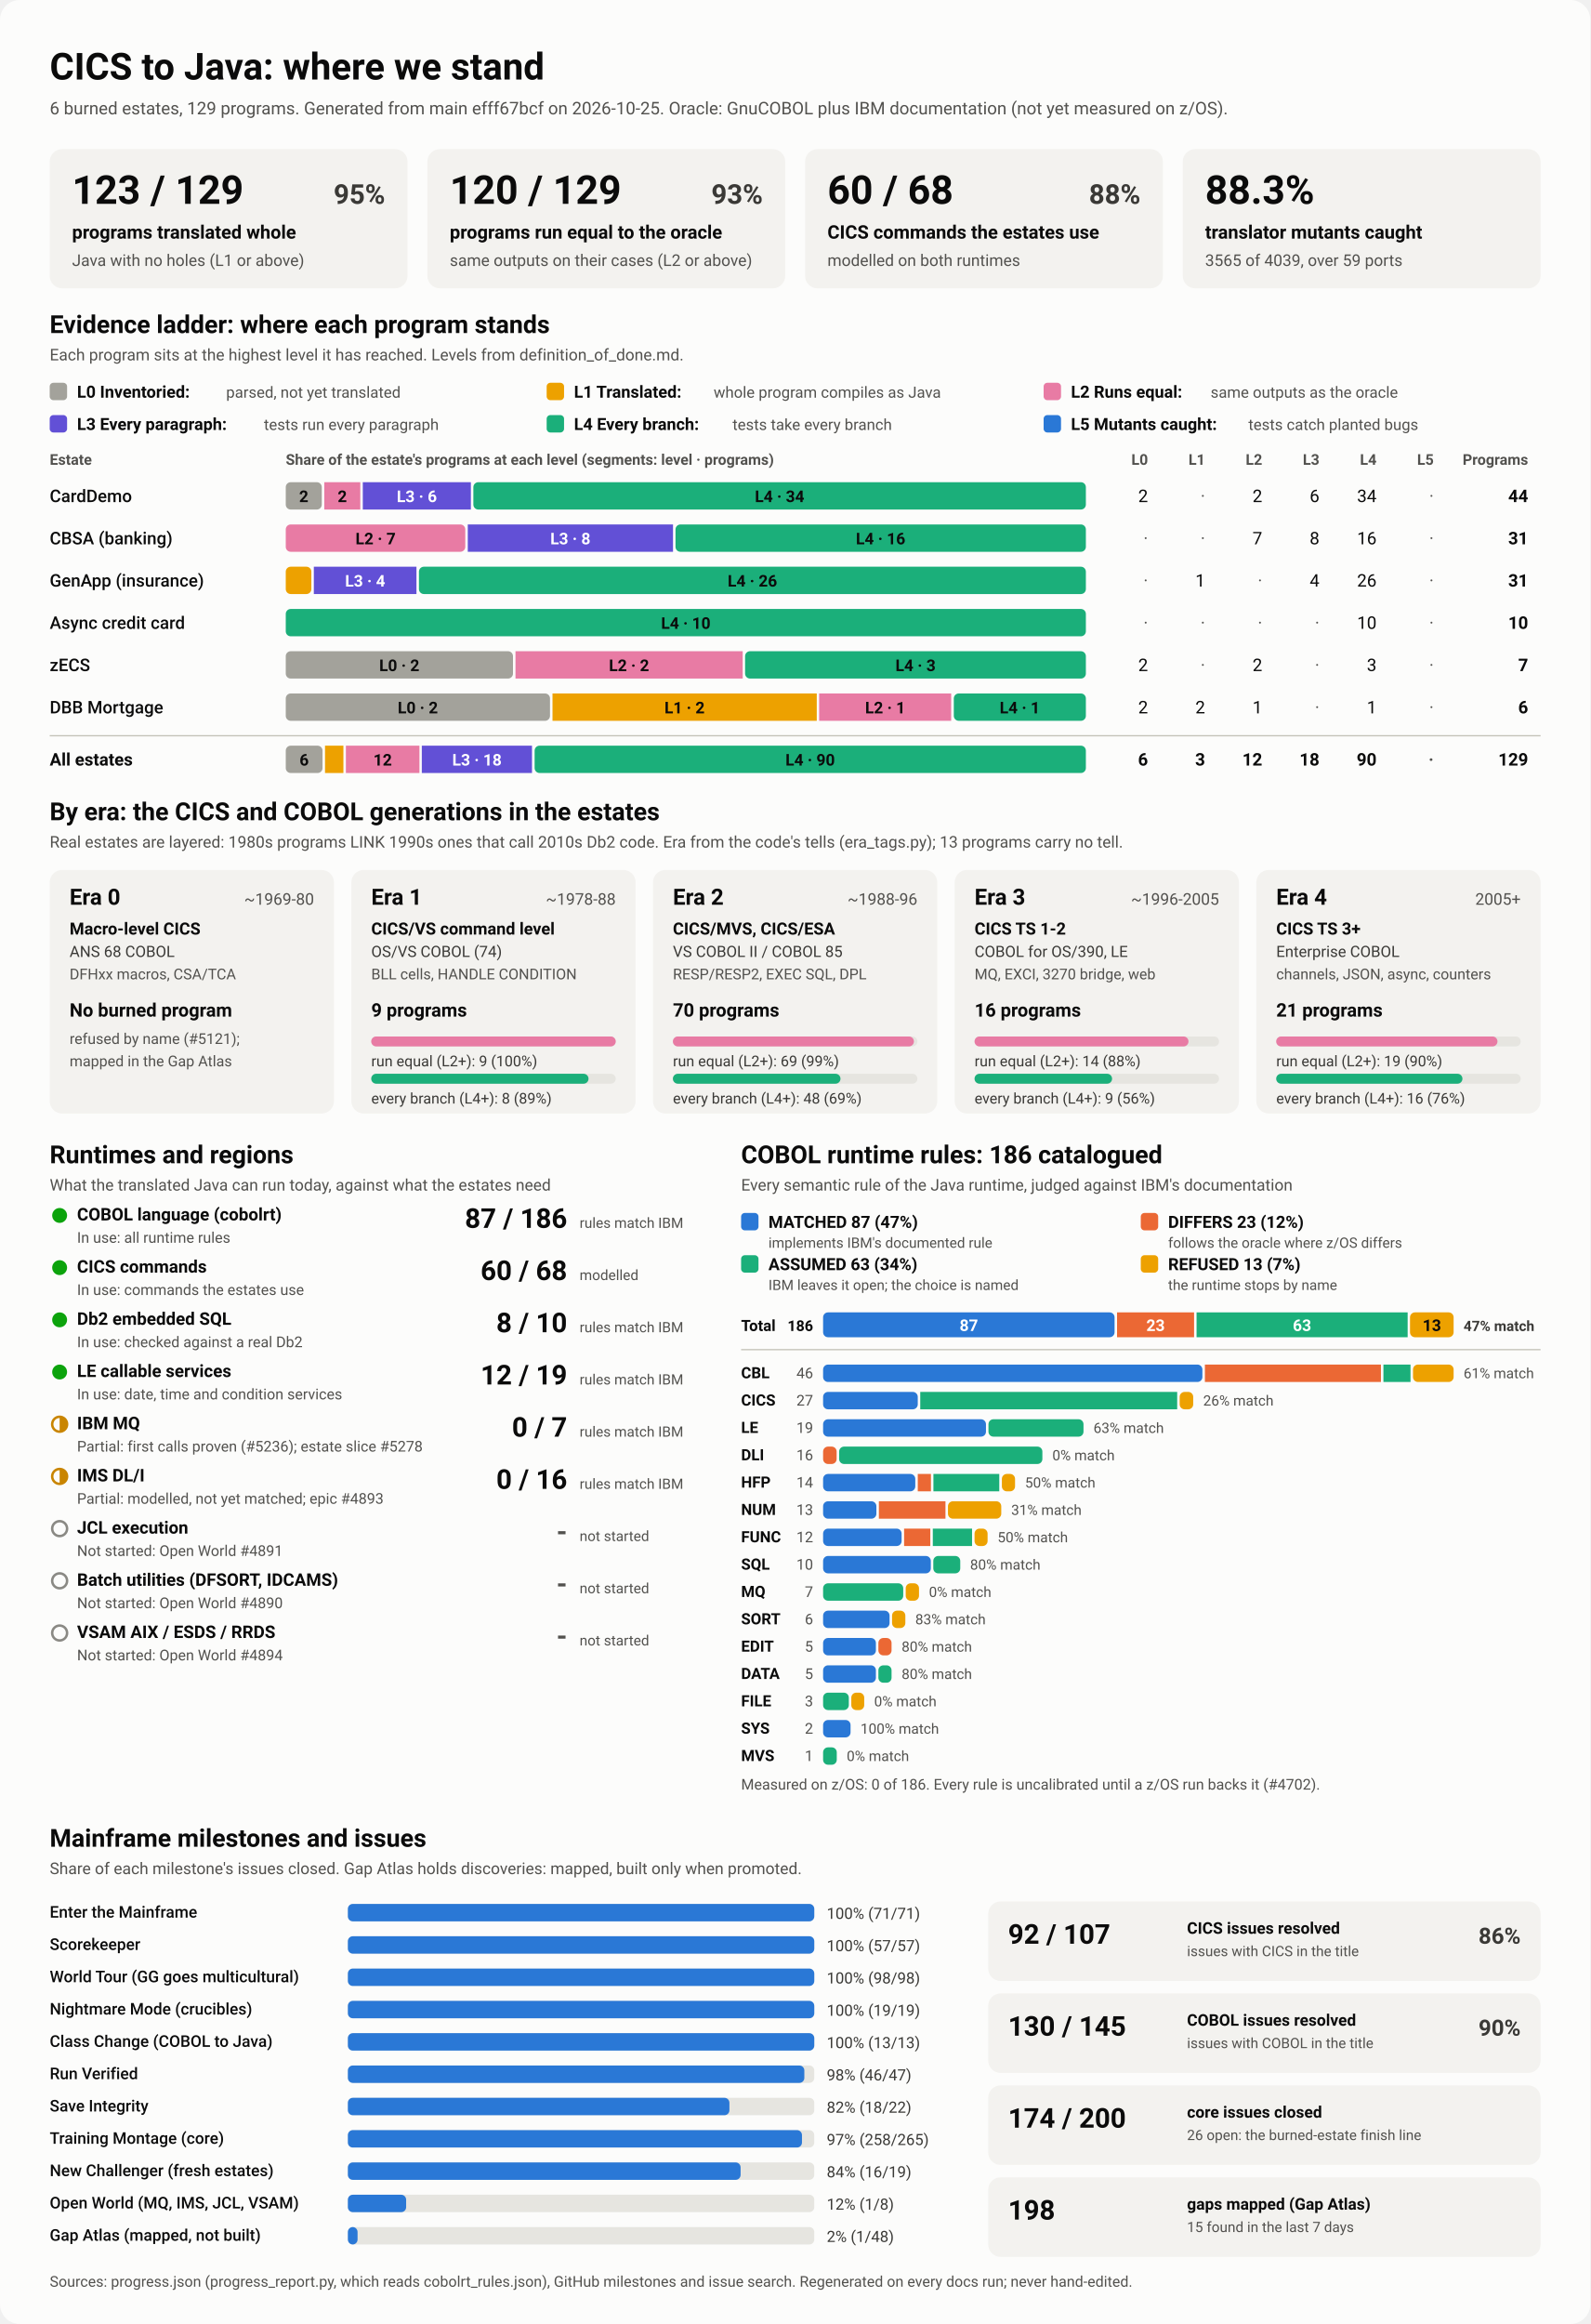
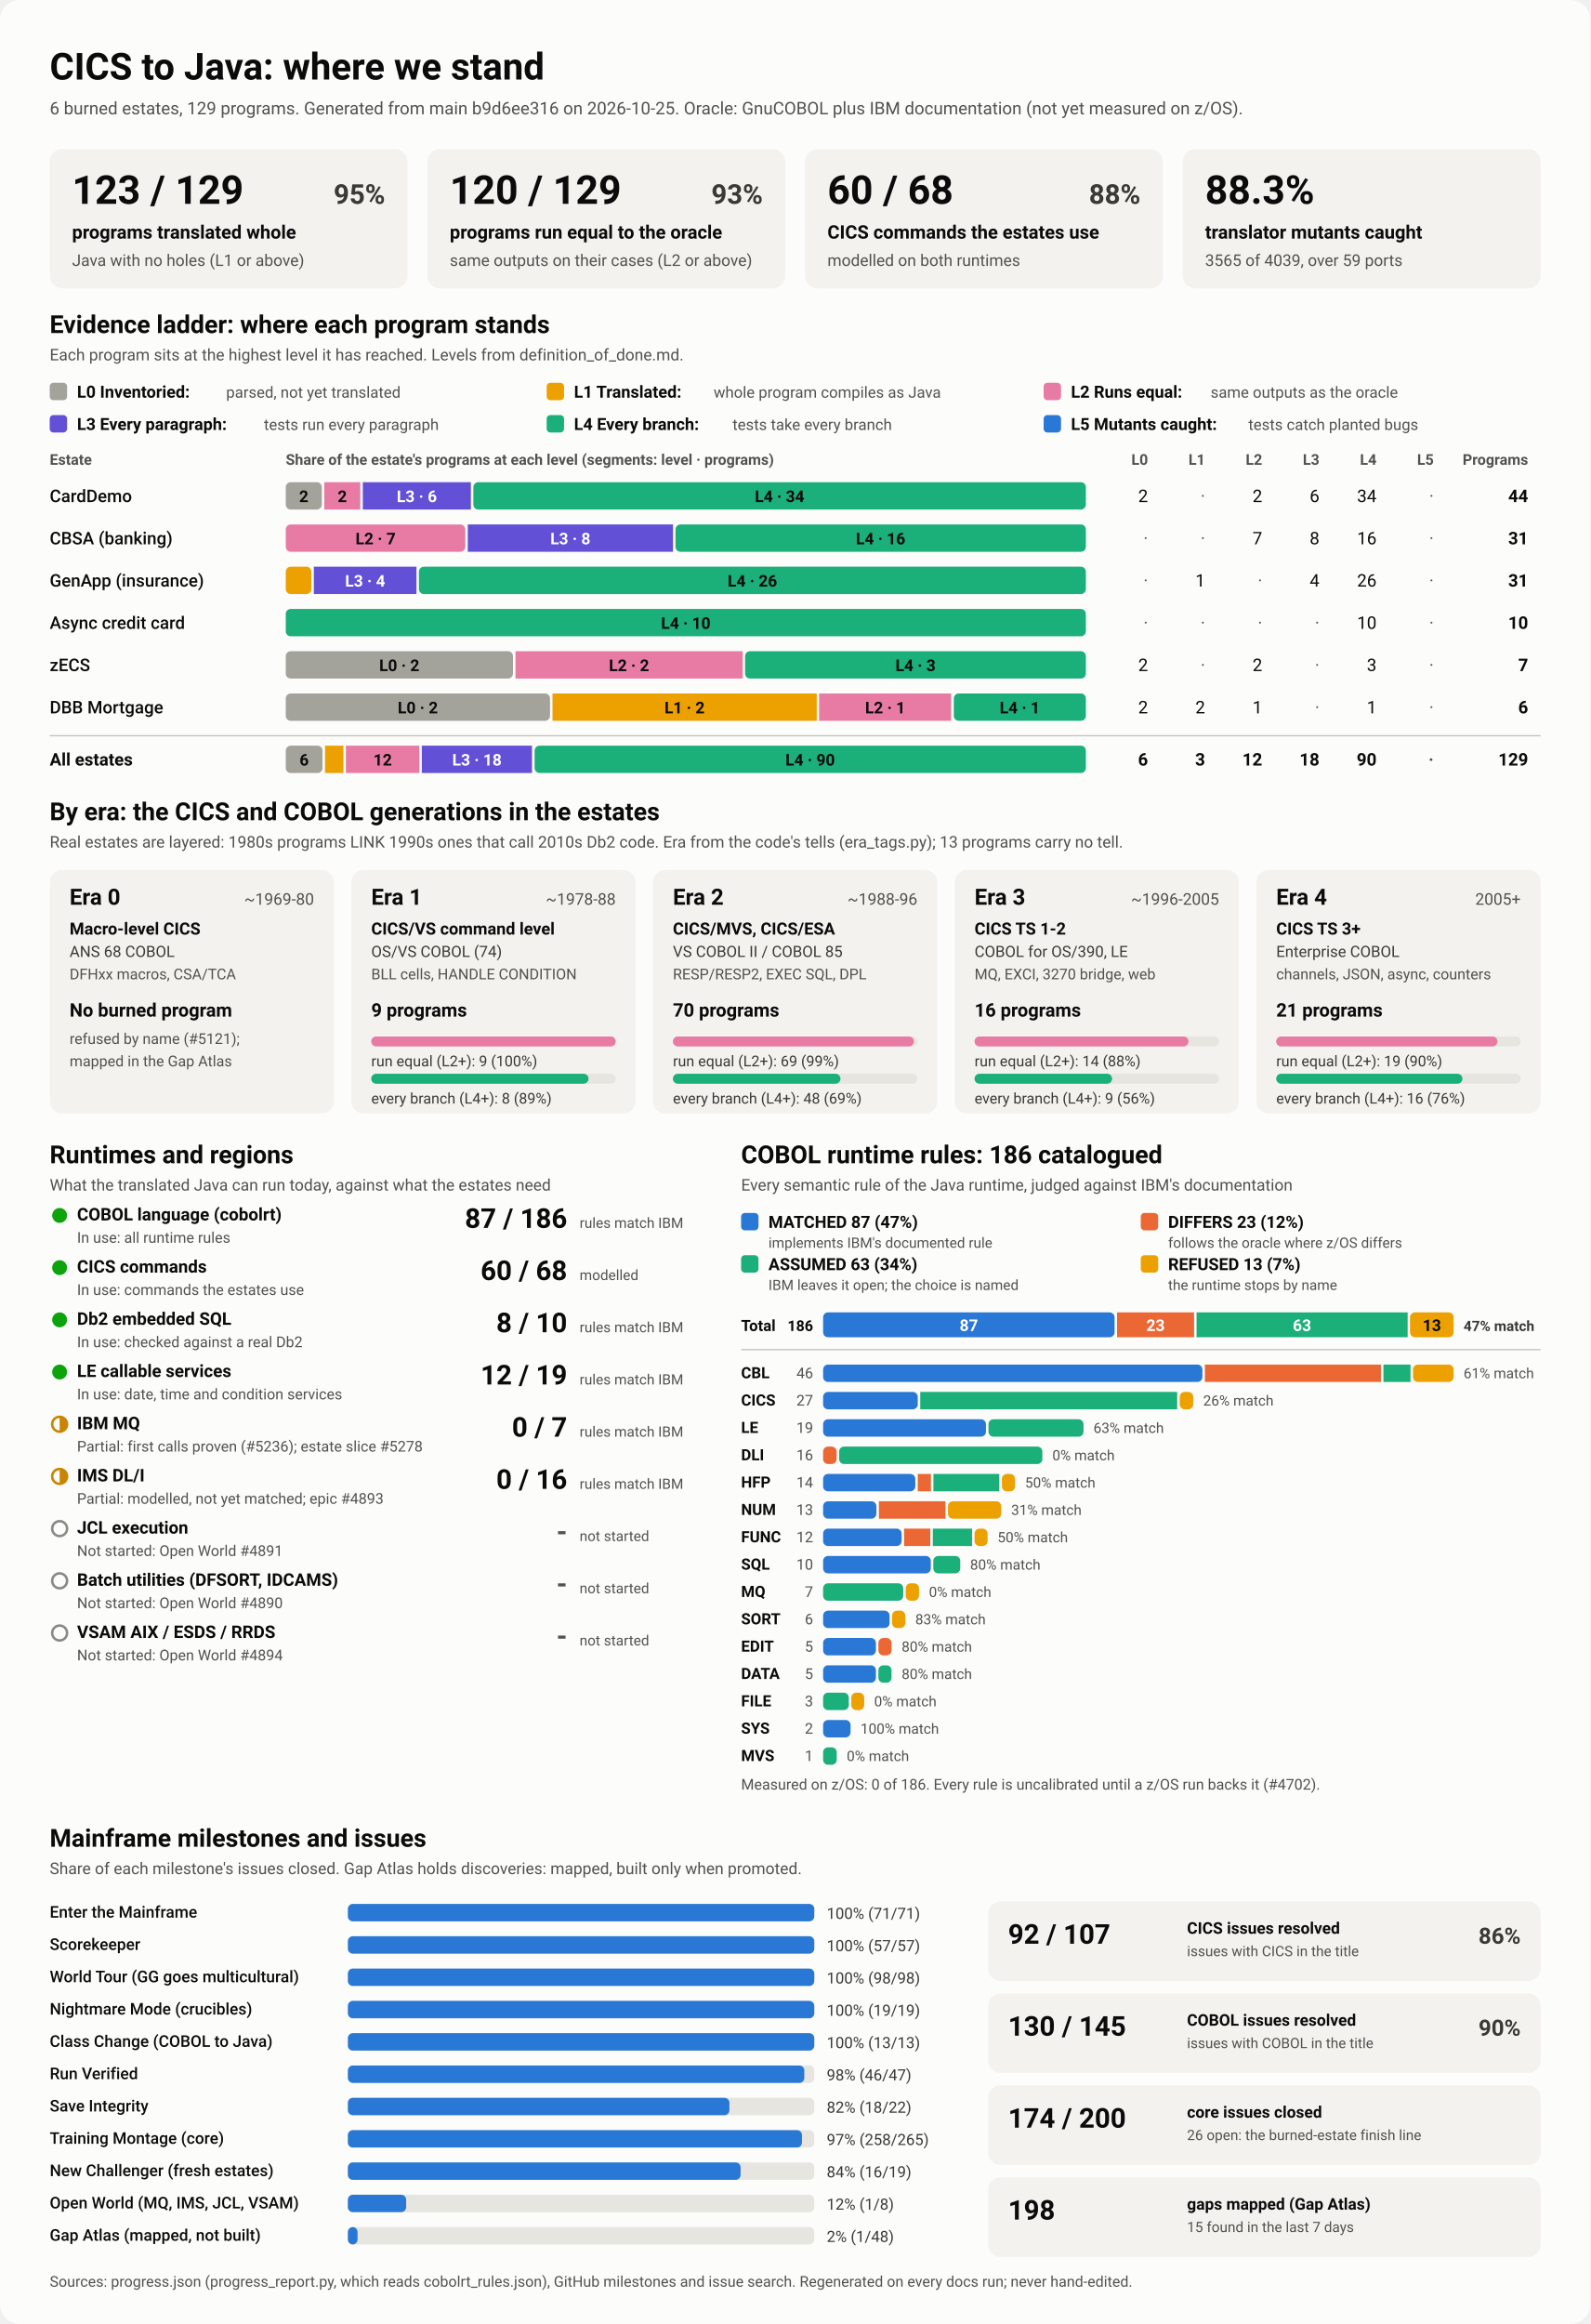
<svg xmlns="http://www.w3.org/2000/svg" viewBox="0 0 1280 1870" width="1280" height="1870" role="img" aria-labelledby="ttl">
  <style>
    svg { font-family: system-ui, -apple-system, 'Segoe UI', Roboto, Helvetica, Arial, sans-serif; }
    .bg { fill: #fcfcfb; }
    .card { fill: #f3f2ef; }
    .track { fill: #e6e5e0; }
    .rule { stroke: #c3c2b7; stroke-width: 1; }
    .t1 { fill: #0b0b0b; } .t2 { fill: #3a3936; } .t3 { fill: #52514e; }
    .on-dark { fill: #ffffff; } .on-light { fill: #0b0b0b; }
    .lv0 { fill: #a3a29b; } .lv1 { fill: #eda100; } .lv2 { fill: #e87ba4; } .lv3 { fill: #6250d6; } .lv4 { fill: #1baf7a; } .lv5 { fill: #2a78d6; } 
    .s0 { fill: #2a78d6; } .s1 { fill: #eb6834; } .s2 { fill: #1baf7a; } .s3 { fill: #eda100; } 
    .prog { fill: #2a78d6; }
    .st-good { fill: #0ca30c; } .st-warn { fill: none; stroke: #c98500; stroke-width: 2; }
    .st-warn-fill { fill: #c98500; } .st-none { fill: none; stroke: #8a8984; stroke-width: 2; }
    @media (prefers-color-scheme: dark) {
      .bg { fill: #1a1a19; } .card { fill: #242422; } .track { fill: #383835; } .rule { stroke: #52514e; }
      .t1 { fill: #f0efec; } .t2 { fill: #dddcd6; } .t3 { fill: #c3c2b7; }
      .on-light { fill: #0b0b0b; } .prog { fill: #3987e5; }
      .lv0 { fill: #6b6a64; } .lv1 { fill: #c98500; } .lv2 { fill: #d55181; } .lv3 { fill: #9085e9; } .lv4 { fill: #199e70; } .lv5 { fill: #3987e5; } 
      .s0 { fill: #3987e5; } .s1 { fill: #d95926; } .s2 { fill: #199e70; } .s3 { fill: #c98500; } 
    }
  </style>
  <rect class="bg" width="1280" height="1870" rx="16" />
  <text x="40.0" y="64.0" class="t1" font-size="30" font-weight="700" text-anchor="start">CICS to Java: where we stand</text>
-   <text x="40.0" y="92.0" class="t3" font-size="14" font-weight="400" text-anchor="start">6 burned estates, 129 programs. Generated from main efff67bcf on 2026-10-25. Oracle: GnuCOBOL plus IBM documentation (not yet measured on z/OS).</text>
+   <text x="40.0" y="92.0" class="t3" font-size="14" font-weight="400" text-anchor="start">6 burned estates, 129 programs. Generated from main b9d6ee316 on 2026-10-25. Oracle: GnuCOBOL plus IBM documentation (not yet measured on z/OS).</text>
  <rect x="40.0" y="120.0" width="288.0" height="112.0" rx="10" class="card" />
  <text x="58.0" y="164.0" class="t1" font-size="32" font-weight="700" text-anchor="start">123 / 129</text>
  <text x="310.0" y="164.0" class="t2" font-size="22" font-weight="600" text-anchor="end">95%</text>
  <text x="58.0" y="192.0" class="t1" font-size="15" font-weight="600" text-anchor="start">programs translated whole</text>
  <text x="58.0" y="214.0" class="t3" font-size="13" font-weight="400" text-anchor="start">Java with no holes (L1 or above)</text>
  <rect x="344.0" y="120.0" width="288.0" height="112.0" rx="10" class="card" />
  <text x="362.0" y="164.0" class="t1" font-size="32" font-weight="700" text-anchor="start">120 / 129</text>
  <text x="614.0" y="164.0" class="t2" font-size="22" font-weight="600" text-anchor="end">93%</text>
  <text x="362.0" y="192.0" class="t1" font-size="15" font-weight="600" text-anchor="start">programs run equal to the oracle</text>
  <text x="362.0" y="214.0" class="t3" font-size="13" font-weight="400" text-anchor="start">same outputs on their cases (L2 or above)</text>
  <rect x="648.0" y="120.0" width="288.0" height="112.0" rx="10" class="card" />
  <text x="666.0" y="164.0" class="t1" font-size="32" font-weight="700" text-anchor="start">60 / 68</text>
  <text x="918.0" y="164.0" class="t2" font-size="22" font-weight="600" text-anchor="end">88%</text>
  <text x="666.0" y="192.0" class="t1" font-size="15" font-weight="600" text-anchor="start">CICS commands the estates use</text>
  <text x="666.0" y="214.0" class="t3" font-size="13" font-weight="400" text-anchor="start">modelled on both runtimes</text>
  <rect x="952.0" y="120.0" width="288.0" height="112.0" rx="10" class="card" />
  <text x="970.0" y="164.0" class="t1" font-size="32" font-weight="700" text-anchor="start">88.3%</text>
  <text x="970.0" y="192.0" class="t1" font-size="15" font-weight="600" text-anchor="start">translator mutants caught</text>
  <text x="970.0" y="214.0" class="t3" font-size="13" font-weight="400" text-anchor="start">3565 of 4039, over 59 ports</text>
  <text x="40.0" y="268.0" class="t1" font-size="20" font-weight="700" text-anchor="start">Evidence ladder: where each program stands</text>
  <text x="40.0" y="290.0" class="t3" font-size="13" font-weight="400" text-anchor="start">Each program sits at the highest level it has reached. Levels from definition_of_done.md.</text>
  <rect x="40.0" y="308.0" width="14.0" height="14.0" rx="3" class="lv0" />
  <text x="62.0" y="320.0" class="t1" font-size="13.5" font-weight="600" text-anchor="start">L0 Inventoried:</text>
  <text x="182.0" y="320.0" class="t3" font-size="12.5" font-weight="400" text-anchor="start">parsed, not yet translated</text>
  <rect x="440.0" y="308.0" width="14.0" height="14.0" rx="3" class="lv1" />
  <text x="462.0" y="320.0" class="t1" font-size="13.5" font-weight="600" text-anchor="start">L1 Translated:</text>
  <text x="574.4" y="320.0" class="t3" font-size="12.5" font-weight="400" text-anchor="start">whole program compiles as Java</text>
  <rect x="840.0" y="308.0" width="14.0" height="14.0" rx="3" class="lv2" />
  <text x="862.0" y="320.0" class="t1" font-size="13.5" font-weight="600" text-anchor="start">L2 Runs equal:</text>
  <text x="974.4" y="320.0" class="t3" font-size="12.5" font-weight="400" text-anchor="start">same outputs as the oracle</text>
  <rect x="40.0" y="334.0" width="14.0" height="14.0" rx="3" class="lv3" />
  <text x="62.0" y="346.0" class="t1" font-size="13.5" font-weight="600" text-anchor="start">L3 Every paragraph:</text>
  <text x="212.4" y="346.0" class="t3" font-size="12.5" font-weight="400" text-anchor="start">tests run every paragraph</text>
  <rect x="440.0" y="334.0" width="14.0" height="14.0" rx="3" class="lv4" />
  <text x="462.0" y="346.0" class="t1" font-size="13.5" font-weight="600" text-anchor="start">L4 Every branch:</text>
  <text x="589.6" y="346.0" class="t3" font-size="12.5" font-weight="400" text-anchor="start">tests take every branch</text>
  <rect x="840.0" y="334.0" width="14.0" height="14.0" rx="3" class="lv5" />
  <text x="862.0" y="346.0" class="t1" font-size="13.5" font-weight="600" text-anchor="start">L5 Mutants caught:</text>
  <text x="1004.8" y="346.0" class="t3" font-size="12.5" font-weight="400" text-anchor="start">tests catch planted bugs</text>
  <text x="40.0" y="374.0" class="t3" font-size="12" font-weight="600" text-anchor="start">Estate</text>
  <text x="230.0" y="374.0" class="t3" font-size="12" font-weight="600" text-anchor="start">Share of the estate's programs at each level (segments: level · programs)</text>
  <text x="924.0" y="374.0" class="t3" font-size="12" font-weight="600" text-anchor="end">L0</text>
  <text x="970.0" y="374.0" class="t3" font-size="12" font-weight="600" text-anchor="end">L1</text>
  <text x="1016.0" y="374.0" class="t3" font-size="12" font-weight="600" text-anchor="end">L2</text>
  <text x="1062.0" y="374.0" class="t3" font-size="12" font-weight="600" text-anchor="end">L3</text>
  <text x="1108.0" y="374.0" class="t3" font-size="12" font-weight="600" text-anchor="end">L4</text>
  <text x="1154.0" y="374.0" class="t3" font-size="12" font-weight="600" text-anchor="end">L5</text>
  <text x="1230.0" y="374.0" class="t3" font-size="12" font-weight="600" text-anchor="end">Programs</text>
  <text x="40.0" y="404.0" class="t1" font-size="14" font-weight="500" text-anchor="start">CardDemo</text>
  <rect x="230.0" y="388.0" width="29.0" height="22.0" rx="4" class="lv0" />
  <text x="244.5" y="404.0" class="on-light" font-size="13" font-weight="600" text-anchor="middle">2</text>
  <rect x="261.0" y="388.0" width="29.0" height="22.0" rx="0" class="lv2" />
  <text x="275.5" y="404.0" class="on-light" font-size="13" font-weight="600" text-anchor="middle">2</text>
  <rect x="292.0" y="388.0" width="87.0" height="22.0" rx="0" class="lv3" />
  <text x="335.5" y="404.0" class="on-dark" font-size="13" font-weight="600" text-anchor="middle">L3 · 6</text>
  <rect x="381.0" y="388.0" width="493.0" height="22.0" rx="4" class="lv4" />
  <text x="627.5" y="404.0" class="on-light" font-size="13" font-weight="600" text-anchor="middle">L4 · 34</text>
  <text x="924.0" y="404.0" class="t1" font-size="14" font-weight="400" text-anchor="end">2</text>
  <text x="970.0" y="404.0" class="t3" font-size="14" font-weight="400" text-anchor="end">·</text>
  <text x="1016.0" y="404.0" class="t1" font-size="14" font-weight="400" text-anchor="end">2</text>
  <text x="1062.0" y="404.0" class="t1" font-size="14" font-weight="400" text-anchor="end">6</text>
  <text x="1108.0" y="404.0" class="t1" font-size="14" font-weight="400" text-anchor="end">34</text>
  <text x="1154.0" y="404.0" class="t3" font-size="14" font-weight="400" text-anchor="end">·</text>
  <text x="1230.0" y="404.0" class="t1" font-size="14" font-weight="700" text-anchor="end">44</text>
  <text x="40.0" y="438.0" class="t1" font-size="14" font-weight="500" text-anchor="start">CBSA (banking)</text>
  <rect x="230.0" y="422.0" width="144.5" height="22.0" rx="4" class="lv2" />
  <text x="302.3" y="438.0" class="on-light" font-size="13" font-weight="600" text-anchor="middle">L2 · 7</text>
  <rect x="376.5" y="422.0" width="165.2" height="22.0" rx="0" class="lv3" />
  <text x="459.1" y="438.0" class="on-dark" font-size="13" font-weight="600" text-anchor="middle">L3 · 8</text>
  <rect x="543.7" y="422.0" width="330.3" height="22.0" rx="4" class="lv4" />
  <text x="708.8" y="438.0" class="on-light" font-size="13" font-weight="600" text-anchor="middle">L4 · 16</text>
  <text x="924.0" y="438.0" class="t3" font-size="14" font-weight="400" text-anchor="end">·</text>
  <text x="970.0" y="438.0" class="t3" font-size="14" font-weight="400" text-anchor="end">·</text>
  <text x="1016.0" y="438.0" class="t1" font-size="14" font-weight="400" text-anchor="end">7</text>
  <text x="1062.0" y="438.0" class="t1" font-size="14" font-weight="400" text-anchor="end">8</text>
  <text x="1108.0" y="438.0" class="t1" font-size="14" font-weight="400" text-anchor="end">16</text>
  <text x="1154.0" y="438.0" class="t3" font-size="14" font-weight="400" text-anchor="end">·</text>
  <text x="1230.0" y="438.0" class="t1" font-size="14" font-weight="700" text-anchor="end">31</text>
  <text x="40.0" y="472.0" class="t1" font-size="14" font-weight="500" text-anchor="start">GenApp (insurance)</text>
  <rect x="230.0" y="456.0" width="20.6" height="22.0" rx="4" class="lv1" />
  <rect x="252.6" y="456.0" width="82.6" height="22.0" rx="0" class="lv3" />
  <text x="293.9" y="472.0" class="on-dark" font-size="13" font-weight="600" text-anchor="middle">L3 · 4</text>
  <rect x="337.2" y="456.0" width="536.8" height="22.0" rx="4" class="lv4" />
  <text x="605.6" y="472.0" class="on-light" font-size="13" font-weight="600" text-anchor="middle">L4 · 26</text>
  <text x="924.0" y="472.0" class="t3" font-size="14" font-weight="400" text-anchor="end">·</text>
  <text x="970.0" y="472.0" class="t1" font-size="14" font-weight="400" text-anchor="end">1</text>
  <text x="1016.0" y="472.0" class="t3" font-size="14" font-weight="400" text-anchor="end">·</text>
  <text x="1062.0" y="472.0" class="t1" font-size="14" font-weight="400" text-anchor="end">4</text>
  <text x="1108.0" y="472.0" class="t1" font-size="14" font-weight="400" text-anchor="end">26</text>
  <text x="1154.0" y="472.0" class="t3" font-size="14" font-weight="400" text-anchor="end">·</text>
  <text x="1230.0" y="472.0" class="t1" font-size="14" font-weight="700" text-anchor="end">31</text>
  <text x="40.0" y="506.0" class="t1" font-size="14" font-weight="500" text-anchor="start">Async credit card</text>
  <rect x="230.0" y="490.0" width="644.0" height="22.0" rx="4" class="lv4" />
  <text x="552.0" y="506.0" class="on-light" font-size="13" font-weight="600" text-anchor="middle">L4 · 10</text>
  <text x="924.0" y="506.0" class="t3" font-size="14" font-weight="400" text-anchor="end">·</text>
  <text x="970.0" y="506.0" class="t3" font-size="14" font-weight="400" text-anchor="end">·</text>
  <text x="1016.0" y="506.0" class="t3" font-size="14" font-weight="400" text-anchor="end">·</text>
  <text x="1062.0" y="506.0" class="t3" font-size="14" font-weight="400" text-anchor="end">·</text>
  <text x="1108.0" y="506.0" class="t1" font-size="14" font-weight="400" text-anchor="end">10</text>
  <text x="1154.0" y="506.0" class="t3" font-size="14" font-weight="400" text-anchor="end">·</text>
  <text x="1230.0" y="506.0" class="t1" font-size="14" font-weight="700" text-anchor="end">10</text>
  <text x="40.0" y="540.0" class="t1" font-size="14" font-weight="500" text-anchor="start">zECS</text>
  <rect x="230.0" y="524.0" width="182.9" height="22.0" rx="4" class="lv0" />
  <text x="321.4" y="540.0" class="on-light" font-size="13" font-weight="600" text-anchor="middle">L0 · 2</text>
  <rect x="414.9" y="524.0" width="182.9" height="22.0" rx="0" class="lv2" />
  <text x="506.3" y="540.0" class="on-light" font-size="13" font-weight="600" text-anchor="middle">L2 · 2</text>
  <rect x="599.7" y="524.0" width="274.3" height="22.0" rx="4" class="lv4" />
  <text x="736.9" y="540.0" class="on-light" font-size="13" font-weight="600" text-anchor="middle">L4 · 3</text>
  <text x="924.0" y="540.0" class="t1" font-size="14" font-weight="400" text-anchor="end">2</text>
  <text x="970.0" y="540.0" class="t3" font-size="14" font-weight="400" text-anchor="end">·</text>
  <text x="1016.0" y="540.0" class="t1" font-size="14" font-weight="400" text-anchor="end">2</text>
  <text x="1062.0" y="540.0" class="t3" font-size="14" font-weight="400" text-anchor="end">·</text>
  <text x="1108.0" y="540.0" class="t1" font-size="14" font-weight="400" text-anchor="end">3</text>
  <text x="1154.0" y="540.0" class="t3" font-size="14" font-weight="400" text-anchor="end">·</text>
  <text x="1230.0" y="540.0" class="t1" font-size="14" font-weight="700" text-anchor="end">7</text>
  <text x="40.0" y="574.0" class="t1" font-size="14" font-weight="500" text-anchor="start">DBB Mortgage</text>
  <rect x="230.0" y="558.0" width="212.7" height="22.0" rx="4" class="lv0" />
  <text x="336.3" y="574.0" class="on-light" font-size="13" font-weight="600" text-anchor="middle">L0 · 2</text>
  <rect x="444.7" y="558.0" width="212.7" height="22.0" rx="0" class="lv1" />
  <text x="551.0" y="574.0" class="on-light" font-size="13" font-weight="600" text-anchor="middle">L1 · 2</text>
  <rect x="659.3" y="558.0" width="106.3" height="22.0" rx="0" class="lv2" />
  <text x="712.5" y="574.0" class="on-light" font-size="13" font-weight="600" text-anchor="middle">L2 · 1</text>
  <rect x="767.7" y="558.0" width="106.3" height="22.0" rx="4" class="lv4" />
  <text x="820.8" y="574.0" class="on-light" font-size="13" font-weight="600" text-anchor="middle">L4 · 1</text>
  <text x="924.0" y="574.0" class="t1" font-size="14" font-weight="400" text-anchor="end">2</text>
  <text x="970.0" y="574.0" class="t1" font-size="14" font-weight="400" text-anchor="end">2</text>
  <text x="1016.0" y="574.0" class="t1" font-size="14" font-weight="400" text-anchor="end">1</text>
  <text x="1062.0" y="574.0" class="t3" font-size="14" font-weight="400" text-anchor="end">·</text>
  <text x="1108.0" y="574.0" class="t1" font-size="14" font-weight="400" text-anchor="end">1</text>
  <text x="1154.0" y="574.0" class="t3" font-size="14" font-weight="400" text-anchor="end">·</text>
  <text x="1230.0" y="574.0" class="t1" font-size="14" font-weight="700" text-anchor="end">6</text>
  <line x1="40" x2="1240" y1="592" y2="592" class="rule" />
  <text x="40.0" y="616.0" class="t1" font-size="14" font-weight="700" text-anchor="start">All estates</text>
  <rect x="230.0" y="600.0" width="29.6" height="22.0" rx="4" class="lv0" />
  <text x="244.8" y="616.0" class="on-light" font-size="13" font-weight="600" text-anchor="middle">6</text>
  <rect x="261.6" y="600.0" width="14.8" height="22.0" rx="0" class="lv1" />
  <rect x="278.4" y="600.0" width="59.2" height="22.0" rx="0" class="lv2" />
  <text x="308.0" y="616.0" class="on-light" font-size="13" font-weight="600" text-anchor="middle">12</text>
  <rect x="339.5" y="600.0" width="88.7" height="22.0" rx="0" class="lv3" />
  <text x="383.9" y="616.0" class="on-dark" font-size="13" font-weight="600" text-anchor="middle">L3 · 18</text>
  <rect x="430.3" y="600.0" width="443.7" height="22.0" rx="4" class="lv4" />
  <text x="652.1" y="616.0" class="on-light" font-size="13" font-weight="600" text-anchor="middle">L4 · 90</text>
  <text x="924.0" y="616.0" class="t1" font-size="14" font-weight="700" text-anchor="end">6</text>
  <text x="970.0" y="616.0" class="t1" font-size="14" font-weight="700" text-anchor="end">3</text>
  <text x="1016.0" y="616.0" class="t1" font-size="14" font-weight="700" text-anchor="end">12</text>
  <text x="1062.0" y="616.0" class="t1" font-size="14" font-weight="700" text-anchor="end">18</text>
  <text x="1108.0" y="616.0" class="t1" font-size="14" font-weight="700" text-anchor="end">90</text>
  <text x="1154.0" y="616.0" class="t3" font-size="14" font-weight="700" text-anchor="end">·</text>
  <text x="1230.0" y="616.0" class="t1" font-size="14" font-weight="700" text-anchor="end">129</text>
  <text x="40.0" y="660.0" class="t1" font-size="20" font-weight="700" text-anchor="start">By era: the CICS and COBOL generations in the estates</text>
  <text x="40.0" y="682.0" class="t3" font-size="13" font-weight="400" text-anchor="start">Real estates are layered: 1980s programs LINK 1990s ones that call 2010s Db2 code. Era from the code's tells (era_tags.py); 13 programs carry no tell.</text>
  <rect x="40.0" y="700.0" width="228.8" height="196.0" rx="10" class="card" />
  <text x="56.0" y="728.0" class="t1" font-size="18" font-weight="700" text-anchor="start">Era 0</text>
  <text x="252.8" y="728.0" class="t3" font-size="13" font-weight="400" text-anchor="end">~1969-80</text>
  <text x="56.0" y="752.0" class="t1" font-size="13.5" font-weight="600" text-anchor="start">Macro-level CICS</text>
  <text x="56.0" y="770.0" class="t2" font-size="12.5" font-weight="400" text-anchor="start">ANS 68 COBOL</text>
  <text x="56.0" y="788.0" class="t3" font-size="12" font-weight="400" text-anchor="start">DFHxx macros, CSA/TCA</text>
  <text x="56.0" y="818.0" class="t1" font-size="15" font-weight="700" text-anchor="start">No burned program</text>
  <text x="56.0" y="840.0" class="t3" font-size="12" font-weight="400" text-anchor="start">refused by name (#5121);</text>
  <text x="56.0" y="858.0" class="t3" font-size="12" font-weight="400" text-anchor="start">mapped in the Gap Atlas</text>
  <rect x="282.8" y="700.0" width="228.8" height="196.0" rx="10" class="card" />
  <text x="298.8" y="728.0" class="t1" font-size="18" font-weight="700" text-anchor="start">Era 1</text>
  <text x="495.6" y="728.0" class="t3" font-size="13" font-weight="400" text-anchor="end">~1978-88</text>
  <text x="298.8" y="752.0" class="t1" font-size="13.5" font-weight="600" text-anchor="start">CICS/VS command level</text>
  <text x="298.8" y="770.0" class="t2" font-size="12.5" font-weight="400" text-anchor="start">OS/VS COBOL (74)</text>
  <text x="298.8" y="788.0" class="t3" font-size="12" font-weight="400" text-anchor="start">BLL cells, HANDLE CONDITION</text>
  <text x="298.8" y="818.0" class="t1" font-size="15" font-weight="700" text-anchor="start">9 programs</text>
  <rect x="298.8" y="834.0" width="196.8" height="8.0" rx="4" class="track" />
  <rect x="298.8" y="834.0" width="196.8" height="8.0" rx="4" class="lv2" />
  <text x="298.8" y="858.0" class="t2" font-size="12" font-weight="400" text-anchor="start">run equal (L2+): 9 (100%)</text>
  <rect x="298.8" y="864.0" width="196.8" height="8.0" rx="4" class="track" />
  <rect x="298.8" y="864.0" width="174.9" height="8.0" rx="4" class="lv4" />
  <text x="298.8" y="888.0" class="t2" font-size="12" font-weight="400" text-anchor="start">every branch (L4+): 8 (89%)</text>
  <rect x="525.6" y="700.0" width="228.8" height="196.0" rx="10" class="card" />
  <text x="541.6" y="728.0" class="t1" font-size="18" font-weight="700" text-anchor="start">Era 2</text>
  <text x="738.4" y="728.0" class="t3" font-size="13" font-weight="400" text-anchor="end">~1988-96</text>
  <text x="541.6" y="752.0" class="t1" font-size="13.5" font-weight="600" text-anchor="start">CICS/MVS, CICS/ESA</text>
  <text x="541.6" y="770.0" class="t2" font-size="12.5" font-weight="400" text-anchor="start">VS COBOL II / COBOL 85</text>
  <text x="541.6" y="788.0" class="t3" font-size="12" font-weight="400" text-anchor="start">RESP/RESP2, EXEC SQL, DPL</text>
  <text x="541.6" y="818.0" class="t1" font-size="15" font-weight="700" text-anchor="start">70 programs</text>
  <rect x="541.6" y="834.0" width="196.8" height="8.0" rx="4" class="track" />
  <rect x="541.6" y="834.0" width="194.0" height="8.0" rx="4" class="lv2" />
  <text x="541.6" y="858.0" class="t2" font-size="12" font-weight="400" text-anchor="start">run equal (L2+): 69 (99%)</text>
  <rect x="541.6" y="864.0" width="196.8" height="8.0" rx="4" class="track" />
  <rect x="541.6" y="864.0" width="134.9" height="8.0" rx="4" class="lv4" />
  <text x="541.6" y="888.0" class="t2" font-size="12" font-weight="400" text-anchor="start">every branch (L4+): 48 (69%)</text>
  <rect x="768.4" y="700.0" width="228.8" height="196.0" rx="10" class="card" />
  <text x="784.4" y="728.0" class="t1" font-size="18" font-weight="700" text-anchor="start">Era 3</text>
  <text x="981.2" y="728.0" class="t3" font-size="13" font-weight="400" text-anchor="end">~1996-2005</text>
  <text x="784.4" y="752.0" class="t1" font-size="13.5" font-weight="600" text-anchor="start">CICS TS 1-2</text>
  <text x="784.4" y="770.0" class="t2" font-size="12.5" font-weight="400" text-anchor="start">COBOL for OS/390, LE</text>
  <text x="784.4" y="788.0" class="t3" font-size="12" font-weight="400" text-anchor="start">MQ, EXCI, 3270 bridge, web</text>
  <text x="784.4" y="818.0" class="t1" font-size="15" font-weight="700" text-anchor="start">16 programs</text>
  <rect x="784.4" y="834.0" width="196.8" height="8.0" rx="4" class="track" />
  <rect x="784.4" y="834.0" width="172.2" height="8.0" rx="4" class="lv2" />
  <text x="784.4" y="858.0" class="t2" font-size="12" font-weight="400" text-anchor="start">run equal (L2+): 14 (88%)</text>
  <rect x="784.4" y="864.0" width="196.8" height="8.0" rx="4" class="track" />
  <rect x="784.4" y="864.0" width="110.7" height="8.0" rx="4" class="lv4" />
  <text x="784.4" y="888.0" class="t2" font-size="12" font-weight="400" text-anchor="start">every branch (L4+): 9 (56%)</text>
  <rect x="1011.2" y="700.0" width="228.8" height="196.0" rx="10" class="card" />
  <text x="1027.2" y="728.0" class="t1" font-size="18" font-weight="700" text-anchor="start">Era 4</text>
  <text x="1224.0" y="728.0" class="t3" font-size="13" font-weight="400" text-anchor="end">2005+</text>
  <text x="1027.2" y="752.0" class="t1" font-size="13.5" font-weight="600" text-anchor="start">CICS TS 3+</text>
  <text x="1027.2" y="770.0" class="t2" font-size="12.5" font-weight="400" text-anchor="start">Enterprise COBOL</text>
  <text x="1027.2" y="788.0" class="t3" font-size="12" font-weight="400" text-anchor="start">channels, JSON, async, counters</text>
  <text x="1027.2" y="818.0" class="t1" font-size="15" font-weight="700" text-anchor="start">21 programs</text>
  <rect x="1027.2" y="834.0" width="196.8" height="8.0" rx="4" class="track" />
  <rect x="1027.2" y="834.0" width="178.1" height="8.0" rx="4" class="lv2" />
  <text x="1027.2" y="858.0" class="t2" font-size="12" font-weight="400" text-anchor="start">run equal (L2+): 19 (90%)</text>
  <rect x="1027.2" y="864.0" width="196.8" height="8.0" rx="4" class="track" />
  <rect x="1027.2" y="864.0" width="149.9" height="8.0" rx="4" class="lv4" />
  <text x="1027.2" y="888.0" class="t2" font-size="12" font-weight="400" text-anchor="start">every branch (L4+): 16 (76%)</text>
  <text x="40.0" y="936.0" class="t1" font-size="20" font-weight="700" text-anchor="start">Runtimes and regions</text>
  <text x="40.0" y="958.0" class="t3" font-size="13" font-weight="400" text-anchor="start">What the translated Java can run today, against what the estates need</text>
  <circle cx="48" cy="978" r="6" class="st-good" />
  <text x="62.0" y="982.0" class="t1" font-size="14" font-weight="600" text-anchor="start">COBOL language (cobolrt)</text>
  <text x="62.0" y="1000.0" class="t3" font-size="12" font-weight="400" text-anchor="start">In use: all runtime rules</text>
  <text x="456.5" y="988.0" class="t1" font-size="22" font-weight="700" text-anchor="end">87 / 186</text>
  <text x="466.5" y="988.0" class="t3" font-size="11.5" font-weight="400" text-anchor="start">rules match IBM</text>
  <circle cx="48" cy="1020" r="6" class="st-good" />
  <text x="62.0" y="1024.0" class="t1" font-size="14" font-weight="600" text-anchor="start">CICS commands</text>
  <text x="62.0" y="1042.0" class="t3" font-size="12" font-weight="400" text-anchor="start">In use: commands the estates use</text>
  <text x="456.5" y="1030.0" class="t1" font-size="22" font-weight="700" text-anchor="end">60 / 68</text>
  <text x="466.5" y="1030.0" class="t3" font-size="11.5" font-weight="400" text-anchor="start">modelled</text>
  <circle cx="48" cy="1062" r="6" class="st-good" />
  <text x="62.0" y="1066.0" class="t1" font-size="14" font-weight="600" text-anchor="start">Db2 embedded SQL</text>
  <text x="62.0" y="1084.0" class="t3" font-size="12" font-weight="400" text-anchor="start">In use: checked against a real Db2</text>
  <text x="456.5" y="1072.0" class="t1" font-size="22" font-weight="700" text-anchor="end">8 / 10</text>
  <text x="466.5" y="1072.0" class="t3" font-size="11.5" font-weight="400" text-anchor="start">rules match IBM</text>
  <circle cx="48" cy="1104" r="6" class="st-good" />
  <text x="62.0" y="1108.0" class="t1" font-size="14" font-weight="600" text-anchor="start">LE callable services</text>
  <text x="62.0" y="1126.0" class="t3" font-size="12" font-weight="400" text-anchor="start">In use: date, time and condition services</text>
  <text x="456.5" y="1114.0" class="t1" font-size="22" font-weight="700" text-anchor="end">12 / 19</text>
  <text x="466.5" y="1114.0" class="t3" font-size="11.5" font-weight="400" text-anchor="start">rules match IBM</text>
  <circle cx="48" cy="1146" r="6" class="st-warn" />
  <path d="M 48 1140 A 6 6 0 0 1 48 1152 Z" class="st-warn-fill" />
  <text x="62.0" y="1150.0" class="t1" font-size="14" font-weight="600" text-anchor="start">IBM MQ</text>
  <text x="62.0" y="1168.0" class="t3" font-size="12" font-weight="400" text-anchor="start">Partial: first calls proven (#5236); estate slice #5278</text>
  <text x="456.5" y="1156.0" class="t1" font-size="22" font-weight="700" text-anchor="end">0 / 7</text>
  <text x="466.5" y="1156.0" class="t3" font-size="11.5" font-weight="400" text-anchor="start">rules match IBM</text>
  <circle cx="48" cy="1188" r="6" class="st-warn" />
  <path d="M 48 1182 A 6 6 0 0 1 48 1194 Z" class="st-warn-fill" />
  <text x="62.0" y="1192.0" class="t1" font-size="14" font-weight="600" text-anchor="start">IMS DL/I</text>
  <text x="62.0" y="1210.0" class="t3" font-size="12" font-weight="400" text-anchor="start">Partial: modelled, not yet matched; epic #4893</text>
  <text x="456.5" y="1198.0" class="t1" font-size="22" font-weight="700" text-anchor="end">0 / 16</text>
  <text x="466.5" y="1198.0" class="t3" font-size="11.5" font-weight="400" text-anchor="start">rules match IBM</text>
  <circle cx="48" cy="1230" r="6" class="st-none" />
  <text x="62.0" y="1234.0" class="t1" font-size="14" font-weight="600" text-anchor="start">JCL execution</text>
  <text x="62.0" y="1252.0" class="t3" font-size="12" font-weight="400" text-anchor="start">Not started: Open World #4891</text>
  <text x="456.5" y="1240.0" class="t3" font-size="22" font-weight="700" text-anchor="end">-</text>
  <text x="466.5" y="1240.0" class="t3" font-size="11.5" font-weight="400" text-anchor="start">not started</text>
  <circle cx="48" cy="1272" r="6" class="st-none" />
  <text x="62.0" y="1276.0" class="t1" font-size="14" font-weight="600" text-anchor="start">Batch utilities (DFSORT, IDCAMS)</text>
  <text x="62.0" y="1294.0" class="t3" font-size="12" font-weight="400" text-anchor="start">Not started: Open World #4890</text>
  <text x="456.5" y="1282.0" class="t3" font-size="22" font-weight="700" text-anchor="end">-</text>
  <text x="466.5" y="1282.0" class="t3" font-size="11.5" font-weight="400" text-anchor="start">not started</text>
  <circle cx="48" cy="1314" r="6" class="st-none" />
  <text x="62.0" y="1318.0" class="t1" font-size="14" font-weight="600" text-anchor="start">VSAM AIX / ESDS / RRDS</text>
  <text x="62.0" y="1336.0" class="t3" font-size="12" font-weight="400" text-anchor="start">Not started: Open World #4894</text>
  <text x="456.5" y="1324.0" class="t3" font-size="22" font-weight="700" text-anchor="end">-</text>
  <text x="466.5" y="1324.0" class="t3" font-size="11.5" font-weight="400" text-anchor="start">not started</text>
  <text x="596.5" y="936.0" class="t1" font-size="20" font-weight="700" text-anchor="start">COBOL runtime rules: 186 catalogued</text>
  <text x="596.5" y="958.0" class="t3" font-size="13" font-weight="400" text-anchor="start">Every semantic rule of the Java runtime, judged against IBM's documentation</text>
  <rect x="596.5" y="976.0" width="14.0" height="14.0" rx="3" class="s0" />
  <text x="618.5" y="988.0" class="t1" font-size="13.5" font-weight="600" text-anchor="start">MATCHED  87 (47%)</text>
  <text x="618.5" y="1004.0" class="t3" font-size="11.5" font-weight="400" text-anchor="start">implements IBM's documented rule</text>
  <rect x="918.2" y="976.0" width="14.0" height="14.0" rx="3" class="s1" />
  <text x="940.2" y="988.0" class="t1" font-size="13.5" font-weight="600" text-anchor="start">DIFFERS  23 (12%)</text>
  <text x="940.2" y="1004.0" class="t3" font-size="11.5" font-weight="400" text-anchor="start">follows the oracle where z/OS differs</text>
  <rect x="596.5" y="1010.0" width="14.0" height="14.0" rx="3" class="s2" />
  <text x="618.5" y="1022.0" class="t1" font-size="13.5" font-weight="600" text-anchor="start">ASSUMED  63 (34%)</text>
  <text x="618.5" y="1038.0" class="t3" font-size="11.5" font-weight="400" text-anchor="start">IBM leaves it open; the choice is named</text>
  <rect x="918.2" y="1010.0" width="14.0" height="14.0" rx="3" class="s3" />
  <text x="940.2" y="1022.0" class="t1" font-size="13.5" font-weight="600" text-anchor="start">REFUSED  13 (7%)</text>
  <text x="940.2" y="1038.0" class="t3" font-size="11.5" font-weight="400" text-anchor="start">the runtime stops by name</text>
  <text x="596.5" y="1071.0" class="t1" font-size="12.5" font-weight="700" text-anchor="start">Total</text>
  <text x="654.5" y="1071.0" class="t1" font-size="12" font-weight="700" text-anchor="end">186</text>
  <rect x="662.5" y="1056.0" width="234.6" height="20.0" rx="4" class="s0" />
  <text x="779.8" y="1071.0" class="on-dark" font-size="13" font-weight="600" text-anchor="middle">87</text>
  <rect x="899.1" y="1056.0" width="62.0" height="20.0" rx="0" class="s1" />
  <text x="930.1" y="1071.0" class="on-dark" font-size="13" font-weight="600" text-anchor="middle">23</text>
  <rect x="963.1" y="1056.0" width="169.9" height="20.0" rx="0" class="s2" />
  <text x="1048.0" y="1071.0" class="on-dark" font-size="13" font-weight="600" text-anchor="middle">63</text>
  <rect x="1134.9" y="1056.0" width="35.1" height="20.0" rx="4" class="s3" />
  <text x="1152.5" y="1071.0" class="on-light" font-size="13" font-weight="600" text-anchor="middle">13</text>
  <text x="1178.0" y="1071.0" class="t2" font-size="11.5" font-weight="600" text-anchor="start">47% match</text>
  <line x1="596.5" x2="1240.0" y1="1086" y2="1086" class="rule" />
  <text x="596.5" y="1109.0" class="t1" font-size="12.5" font-weight="600" text-anchor="start">CBL</text>
  <text x="654.5" y="1109.0" class="t3" font-size="12" font-weight="400" text-anchor="end">46</text>
  <rect x="662.5" y="1098.0" width="305.3" height="14.0" rx="4" class="s0" />
  <rect x="969.8" y="1098.0" width="141.7" height="14.0" rx="0" class="s1" />
  <rect x="1113.5" y="1098.0" width="21.8" height="14.0" rx="0" class="s2" />
  <rect x="1137.3" y="1098.0" width="32.7" height="14.0" rx="4" class="s3" />
  <text x="1178.0" y="1109.0" class="t3" font-size="11.5" font-weight="400" text-anchor="start">61% match</text>
  <text x="596.5" y="1131.0" class="t1" font-size="12.5" font-weight="600" text-anchor="start">CICS</text>
  <text x="654.5" y="1131.0" class="t3" font-size="12" font-weight="400" text-anchor="end">27</text>
  <rect x="662.5" y="1120.0" width="76.2" height="14.0" rx="4" class="s0" />
  <rect x="740.7" y="1120.0" width="206.8" height="14.0" rx="0" class="s2" />
  <rect x="949.5" y="1120.0" width="10.9" height="14.0" rx="4" class="s3" />
  <text x="968.4" y="1131.0" class="t3" font-size="11.5" font-weight="400" text-anchor="start">26% match</text>
  <text x="596.5" y="1153.0" class="t1" font-size="12.5" font-weight="600" text-anchor="start">LE</text>
  <text x="654.5" y="1153.0" class="t3" font-size="12" font-weight="400" text-anchor="end">19</text>
  <rect x="662.5" y="1142.0" width="131.1" height="14.0" rx="4" class="s0" />
  <rect x="795.6" y="1142.0" width="76.5" height="14.0" rx="4" class="s2" />
  <text x="880.1" y="1153.0" class="t3" font-size="11.5" font-weight="400" text-anchor="start">63% match</text>
  <text x="596.5" y="1175.0" class="t1" font-size="12.5" font-weight="600" text-anchor="start">DLI</text>
  <text x="654.5" y="1175.0" class="t3" font-size="12" font-weight="400" text-anchor="end">16</text>
  <rect x="662.5" y="1164.0" width="10.9" height="14.0" rx="4" class="s1" />
  <rect x="675.4" y="1164.0" width="163.6" height="14.0" rx="4" class="s2" />
  <text x="847.0" y="1175.0" class="t3" font-size="11.5" font-weight="400" text-anchor="start">0% match</text>
  <text x="596.5" y="1197.0" class="t1" font-size="12.5" font-weight="600" text-anchor="start">HFP</text>
  <text x="654.5" y="1197.0" class="t3" font-size="12" font-weight="400" text-anchor="end">14</text>
  <rect x="662.5" y="1186.0" width="74.2" height="14.0" rx="4" class="s0" />
  <rect x="738.7" y="1186.0" width="10.6" height="14.0" rx="0" class="s1" />
  <rect x="751.3" y="1186.0" width="53.0" height="14.0" rx="0" class="s2" />
  <rect x="806.4" y="1186.0" width="10.6" height="14.0" rx="4" class="s3" />
  <text x="825.0" y="1197.0" class="t3" font-size="11.5" font-weight="400" text-anchor="start">50% match</text>
  <text x="596.5" y="1219.0" class="t1" font-size="12.5" font-weight="600" text-anchor="start">NUM</text>
  <text x="654.5" y="1219.0" class="t3" font-size="12" font-weight="400" text-anchor="end">13</text>
  <rect x="662.5" y="1208.0" width="42.9" height="14.0" rx="4" class="s0" />
  <rect x="707.4" y="1208.0" width="53.6" height="14.0" rx="0" class="s1" />
  <rect x="763.0" y="1208.0" width="42.9" height="14.0" rx="4" class="s3" />
  <text x="813.9" y="1219.0" class="t3" font-size="11.5" font-weight="400" text-anchor="start">31% match</text>
  <text x="596.5" y="1241.0" class="t1" font-size="12.5" font-weight="600" text-anchor="start">FUNC</text>
  <text x="654.5" y="1241.0" class="t3" font-size="12" font-weight="400" text-anchor="end">12</text>
  <rect x="662.5" y="1230.0" width="63.2" height="14.0" rx="4" class="s0" />
  <rect x="727.7" y="1230.0" width="21.1" height="14.0" rx="0" class="s1" />
  <rect x="750.8" y="1230.0" width="31.6" height="14.0" rx="0" class="s2" />
  <rect x="784.4" y="1230.0" width="10.5" height="14.0" rx="4" class="s3" />
  <text x="802.9" y="1241.0" class="t3" font-size="11.5" font-weight="400" text-anchor="start">50% match</text>
  <text x="596.5" y="1263.0" class="t1" font-size="12.5" font-weight="600" text-anchor="start">SQL</text>
  <text x="654.5" y="1263.0" class="t3" font-size="12" font-weight="400" text-anchor="end">10</text>
  <rect x="662.5" y="1252.0" width="86.7" height="14.0" rx="4" class="s0" />
  <rect x="751.2" y="1252.0" width="21.7" height="14.0" rx="4" class="s2" />
  <text x="780.8" y="1263.0" class="t3" font-size="11.5" font-weight="400" text-anchor="start">80% match</text>
  <text x="596.5" y="1285.0" class="t1" font-size="12.5" font-weight="600" text-anchor="start">MQ</text>
  <text x="654.5" y="1285.0" class="t3" font-size="12" font-weight="400" text-anchor="end">7</text>
  <rect x="662.5" y="1274.0" width="64.5" height="14.0" rx="4" class="s2" />
  <rect x="729.0" y="1274.0" width="10.7" height="14.0" rx="4" class="s3" />
  <text x="747.7" y="1285.0" class="t3" font-size="11.5" font-weight="400" text-anchor="start">0% match</text>
  <text x="596.5" y="1307.0" class="t1" font-size="12.5" font-weight="600" text-anchor="start">SORT</text>
  <text x="654.5" y="1307.0" class="t3" font-size="12" font-weight="400" text-anchor="end">6</text>
  <rect x="662.5" y="1296.0" width="53.5" height="14.0" rx="4" class="s0" />
  <rect x="718.0" y="1296.0" width="10.7" height="14.0" rx="4" class="s3" />
  <text x="736.7" y="1307.0" class="t3" font-size="11.5" font-weight="400" text-anchor="start">83% match</text>
  <text x="596.5" y="1329.0" class="t1" font-size="12.5" font-weight="600" text-anchor="start">EDIT</text>
  <text x="654.5" y="1329.0" class="t3" font-size="12" font-weight="400" text-anchor="end">5</text>
  <rect x="662.5" y="1318.0" width="42.5" height="14.0" rx="4" class="s0" />
  <rect x="707.0" y="1318.0" width="10.6" height="14.0" rx="4" class="s1" />
  <text x="725.7" y="1329.0" class="t3" font-size="11.5" font-weight="400" text-anchor="start">80% match</text>
  <text x="596.5" y="1351.0" class="t1" font-size="12.5" font-weight="600" text-anchor="start">DATA</text>
  <text x="654.5" y="1351.0" class="t3" font-size="12" font-weight="400" text-anchor="end">5</text>
  <rect x="662.5" y="1340.0" width="42.5" height="14.0" rx="4" class="s0" />
  <rect x="707.0" y="1340.0" width="10.6" height="14.0" rx="4" class="s2" />
  <text x="725.7" y="1351.0" class="t3" font-size="11.5" font-weight="400" text-anchor="start">80% match</text>
  <text x="596.5" y="1373.0" class="t1" font-size="12.5" font-weight="600" text-anchor="start">FILE</text>
  <text x="654.5" y="1373.0" class="t3" font-size="12" font-weight="400" text-anchor="end">3</text>
  <rect x="662.5" y="1362.0" width="20.7" height="14.0" rx="4" class="s2" />
  <rect x="685.2" y="1362.0" width="10.4" height="14.0" rx="4" class="s3" />
  <text x="703.6" y="1373.0" class="t3" font-size="11.5" font-weight="400" text-anchor="start">0% match</text>
  <text x="596.5" y="1395.0" class="t1" font-size="12.5" font-weight="600" text-anchor="start">SYS</text>
  <text x="654.5" y="1395.0" class="t3" font-size="12" font-weight="400" text-anchor="end">2</text>
  <rect x="662.5" y="1384.0" width="22.1" height="14.0" rx="4" class="s0" />
  <text x="692.6" y="1395.0" class="t3" font-size="11.5" font-weight="400" text-anchor="start">100% match</text>
  <text x="596.5" y="1417.0" class="t1" font-size="12.5" font-weight="600" text-anchor="start">MVS</text>
  <text x="654.5" y="1417.0" class="t3" font-size="12" font-weight="400" text-anchor="end">1</text>
  <rect x="662.5" y="1406.0" width="11.0" height="14.0" rx="4" class="s2" />
  <text x="681.5" y="1417.0" class="t3" font-size="11.5" font-weight="400" text-anchor="start">0% match</text>
  <text x="596.5" y="1440.0" class="t3" font-size="12" font-weight="400" text-anchor="start">Measured on z/OS: 0 of 186. Every rule is uncalibrated until a z/OS run backs it (#4702).</text>
  <text x="40.0" y="1486.0" class="t1" font-size="20" font-weight="700" text-anchor="start">Mainframe milestones and issues</text>
  <text x="40.0" y="1508.0" class="t3" font-size="13" font-weight="400" text-anchor="start">Share of each milestone's issues closed. Gap Atlas holds discoveries: mapped, built only when promoted.</text>
  <text x="40.0" y="1543.0" class="t1" font-size="13" font-weight="500" text-anchor="start">Enter the Mainframe</text>
  <rect x="280.0" y="1532.0" width="375.4" height="14.0" rx="4" class="track" />
  <rect x="280.0" y="1532.0" width="375.4" height="14.0" rx="4" class="prog" />
  <text x="665.4" y="1544.0" class="t2" font-size="12.5" font-weight="400" text-anchor="start">100%  (71/71)</text>
  <text x="40.0" y="1569.0" class="t1" font-size="13" font-weight="500" text-anchor="start">Scorekeeper</text>
  <rect x="280.0" y="1558.0" width="375.4" height="14.0" rx="4" class="track" />
  <rect x="280.0" y="1558.0" width="375.4" height="14.0" rx="4" class="prog" />
  <text x="665.4" y="1570.0" class="t2" font-size="12.5" font-weight="400" text-anchor="start">100%  (57/57)</text>
  <text x="40.0" y="1595.0" class="t1" font-size="13" font-weight="500" text-anchor="start">World Tour (GG goes multicultural)</text>
  <rect x="280.0" y="1584.0" width="375.4" height="14.0" rx="4" class="track" />
  <rect x="280.0" y="1584.0" width="375.4" height="14.0" rx="4" class="prog" />
  <text x="665.4" y="1596.0" class="t2" font-size="12.5" font-weight="400" text-anchor="start">100%  (98/98)</text>
  <text x="40.0" y="1621.0" class="t1" font-size="13" font-weight="500" text-anchor="start">Nightmare Mode (crucibles)</text>
  <rect x="280.0" y="1610.0" width="375.4" height="14.0" rx="4" class="track" />
  <rect x="280.0" y="1610.0" width="375.4" height="14.0" rx="4" class="prog" />
  <text x="665.4" y="1622.0" class="t2" font-size="12.5" font-weight="400" text-anchor="start">100%  (19/19)</text>
  <text x="40.0" y="1647.0" class="t1" font-size="13" font-weight="500" text-anchor="start">Class Change (COBOL to Java)</text>
  <rect x="280.0" y="1636.0" width="375.4" height="14.0" rx="4" class="track" />
  <rect x="280.0" y="1636.0" width="375.4" height="14.0" rx="4" class="prog" />
  <text x="665.4" y="1648.0" class="t2" font-size="12.5" font-weight="400" text-anchor="start">100%  (13/13)</text>
  <text x="40.0" y="1673.0" class="t1" font-size="13" font-weight="500" text-anchor="start">Run Verified</text>
  <rect x="280.0" y="1662.0" width="375.4" height="14.0" rx="4" class="track" />
  <rect x="280.0" y="1662.0" width="367.4" height="14.0" rx="4" class="prog" />
  <text x="665.4" y="1674.0" class="t2" font-size="12.5" font-weight="400" text-anchor="start">98%  (46/47)</text>
  <text x="40.0" y="1699.0" class="t1" font-size="13" font-weight="500" text-anchor="start">Save Integrity</text>
  <rect x="280.0" y="1688.0" width="375.4" height="14.0" rx="4" class="track" />
  <rect x="280.0" y="1688.0" width="307.1" height="14.0" rx="4" class="prog" />
  <text x="665.4" y="1700.0" class="t2" font-size="12.5" font-weight="400" text-anchor="start">82%  (18/22)</text>
  <text x="40.0" y="1725.0" class="t1" font-size="13" font-weight="500" text-anchor="start">Training Montage (core)</text>
  <rect x="280.0" y="1714.0" width="375.4" height="14.0" rx="4" class="track" />
  <rect x="280.0" y="1714.0" width="365.5" height="14.0" rx="4" class="prog" />
  <text x="665.4" y="1726.0" class="t2" font-size="12.5" font-weight="400" text-anchor="start">97%  (258/265)</text>
  <text x="40.0" y="1751.0" class="t1" font-size="13" font-weight="500" text-anchor="start">New Challenger (fresh estates)</text>
  <rect x="280.0" y="1740.0" width="375.4" height="14.0" rx="4" class="track" />
  <rect x="280.0" y="1740.0" width="316.1" height="14.0" rx="4" class="prog" />
  <text x="665.4" y="1752.0" class="t2" font-size="12.5" font-weight="400" text-anchor="start">84%  (16/19)</text>
  <text x="40.0" y="1777.0" class="t1" font-size="13" font-weight="500" text-anchor="start">Open World (MQ, IMS, JCL, VSAM)</text>
  <rect x="280.0" y="1766.0" width="375.4" height="14.0" rx="4" class="track" />
  <rect x="280.0" y="1766.0" width="46.9" height="14.0" rx="4" class="prog" />
  <text x="665.4" y="1778.0" class="t2" font-size="12.5" font-weight="400" text-anchor="start">12%  (1/8)</text>
  <text x="40.0" y="1803.0" class="t1" font-size="13" font-weight="500" text-anchor="start">Gap Atlas (mapped, not built)</text>
  <rect x="280.0" y="1792.0" width="375.4" height="14.0" rx="4" class="track" />
  <rect x="280.0" y="1792.0" width="7.8" height="14.0" rx="4" class="prog" />
  <text x="665.4" y="1804.0" class="t2" font-size="12.5" font-weight="400" text-anchor="start">2%  (1/48)</text>
  <rect x="795.4" y="1530.0" width="444.6" height="64.0" rx="10" class="card" />
  <text x="811.4" y="1564.0" class="t1" font-size="22" font-weight="700" text-anchor="start">92 / 107</text>
  <text x="1224.0" y="1564.0" class="t2" font-size="18" font-weight="600" text-anchor="end">86%</text>
  <text x="955.4" y="1556.0" class="t1" font-size="13" font-weight="600" text-anchor="start">CICS issues resolved</text>
  <text x="955.4" y="1574.0" class="t3" font-size="11.5" font-weight="400" text-anchor="start">issues with CICS in the title</text>
  <rect x="795.4" y="1604.0" width="444.6" height="64.0" rx="10" class="card" />
  <text x="811.4" y="1638.0" class="t1" font-size="22" font-weight="700" text-anchor="start">130 / 145</text>
  <text x="1224.0" y="1638.0" class="t2" font-size="18" font-weight="600" text-anchor="end">90%</text>
  <text x="955.4" y="1630.0" class="t1" font-size="13" font-weight="600" text-anchor="start">COBOL issues resolved</text>
  <text x="955.4" y="1648.0" class="t3" font-size="11.5" font-weight="400" text-anchor="start">issues with COBOL in the title</text>
  <rect x="795.4" y="1678.0" width="444.6" height="64.0" rx="10" class="card" />
  <text x="811.4" y="1712.0" class="t1" font-size="22" font-weight="700" text-anchor="start">174 / 200</text>
  <text x="955.4" y="1704.0" class="t1" font-size="13" font-weight="600" text-anchor="start">core issues closed</text>
  <text x="955.4" y="1722.0" class="t3" font-size="11.5" font-weight="400" text-anchor="start">26 open: the burned-estate finish line</text>
  <rect x="795.4" y="1752.0" width="444.6" height="64.0" rx="10" class="card" />
  <text x="811.4" y="1786.0" class="t1" font-size="22" font-weight="700" text-anchor="start">198</text>
  <text x="955.4" y="1778.0" class="t1" font-size="13" font-weight="600" text-anchor="start">gaps mapped (Gap Atlas)</text>
  <text x="955.4" y="1796.0" class="t3" font-size="11.5" font-weight="400" text-anchor="start">15 found in the last 7 days</text>
  <text x="40.0" y="1840.0" class="t3" font-size="12" font-weight="400" text-anchor="start">Sources: progress.json (progress_report.py, which reads cobolrt_rules.json), GitHub milestones and issue search. Regenerated on every docs run; never hand-edited.</text>
</svg>
